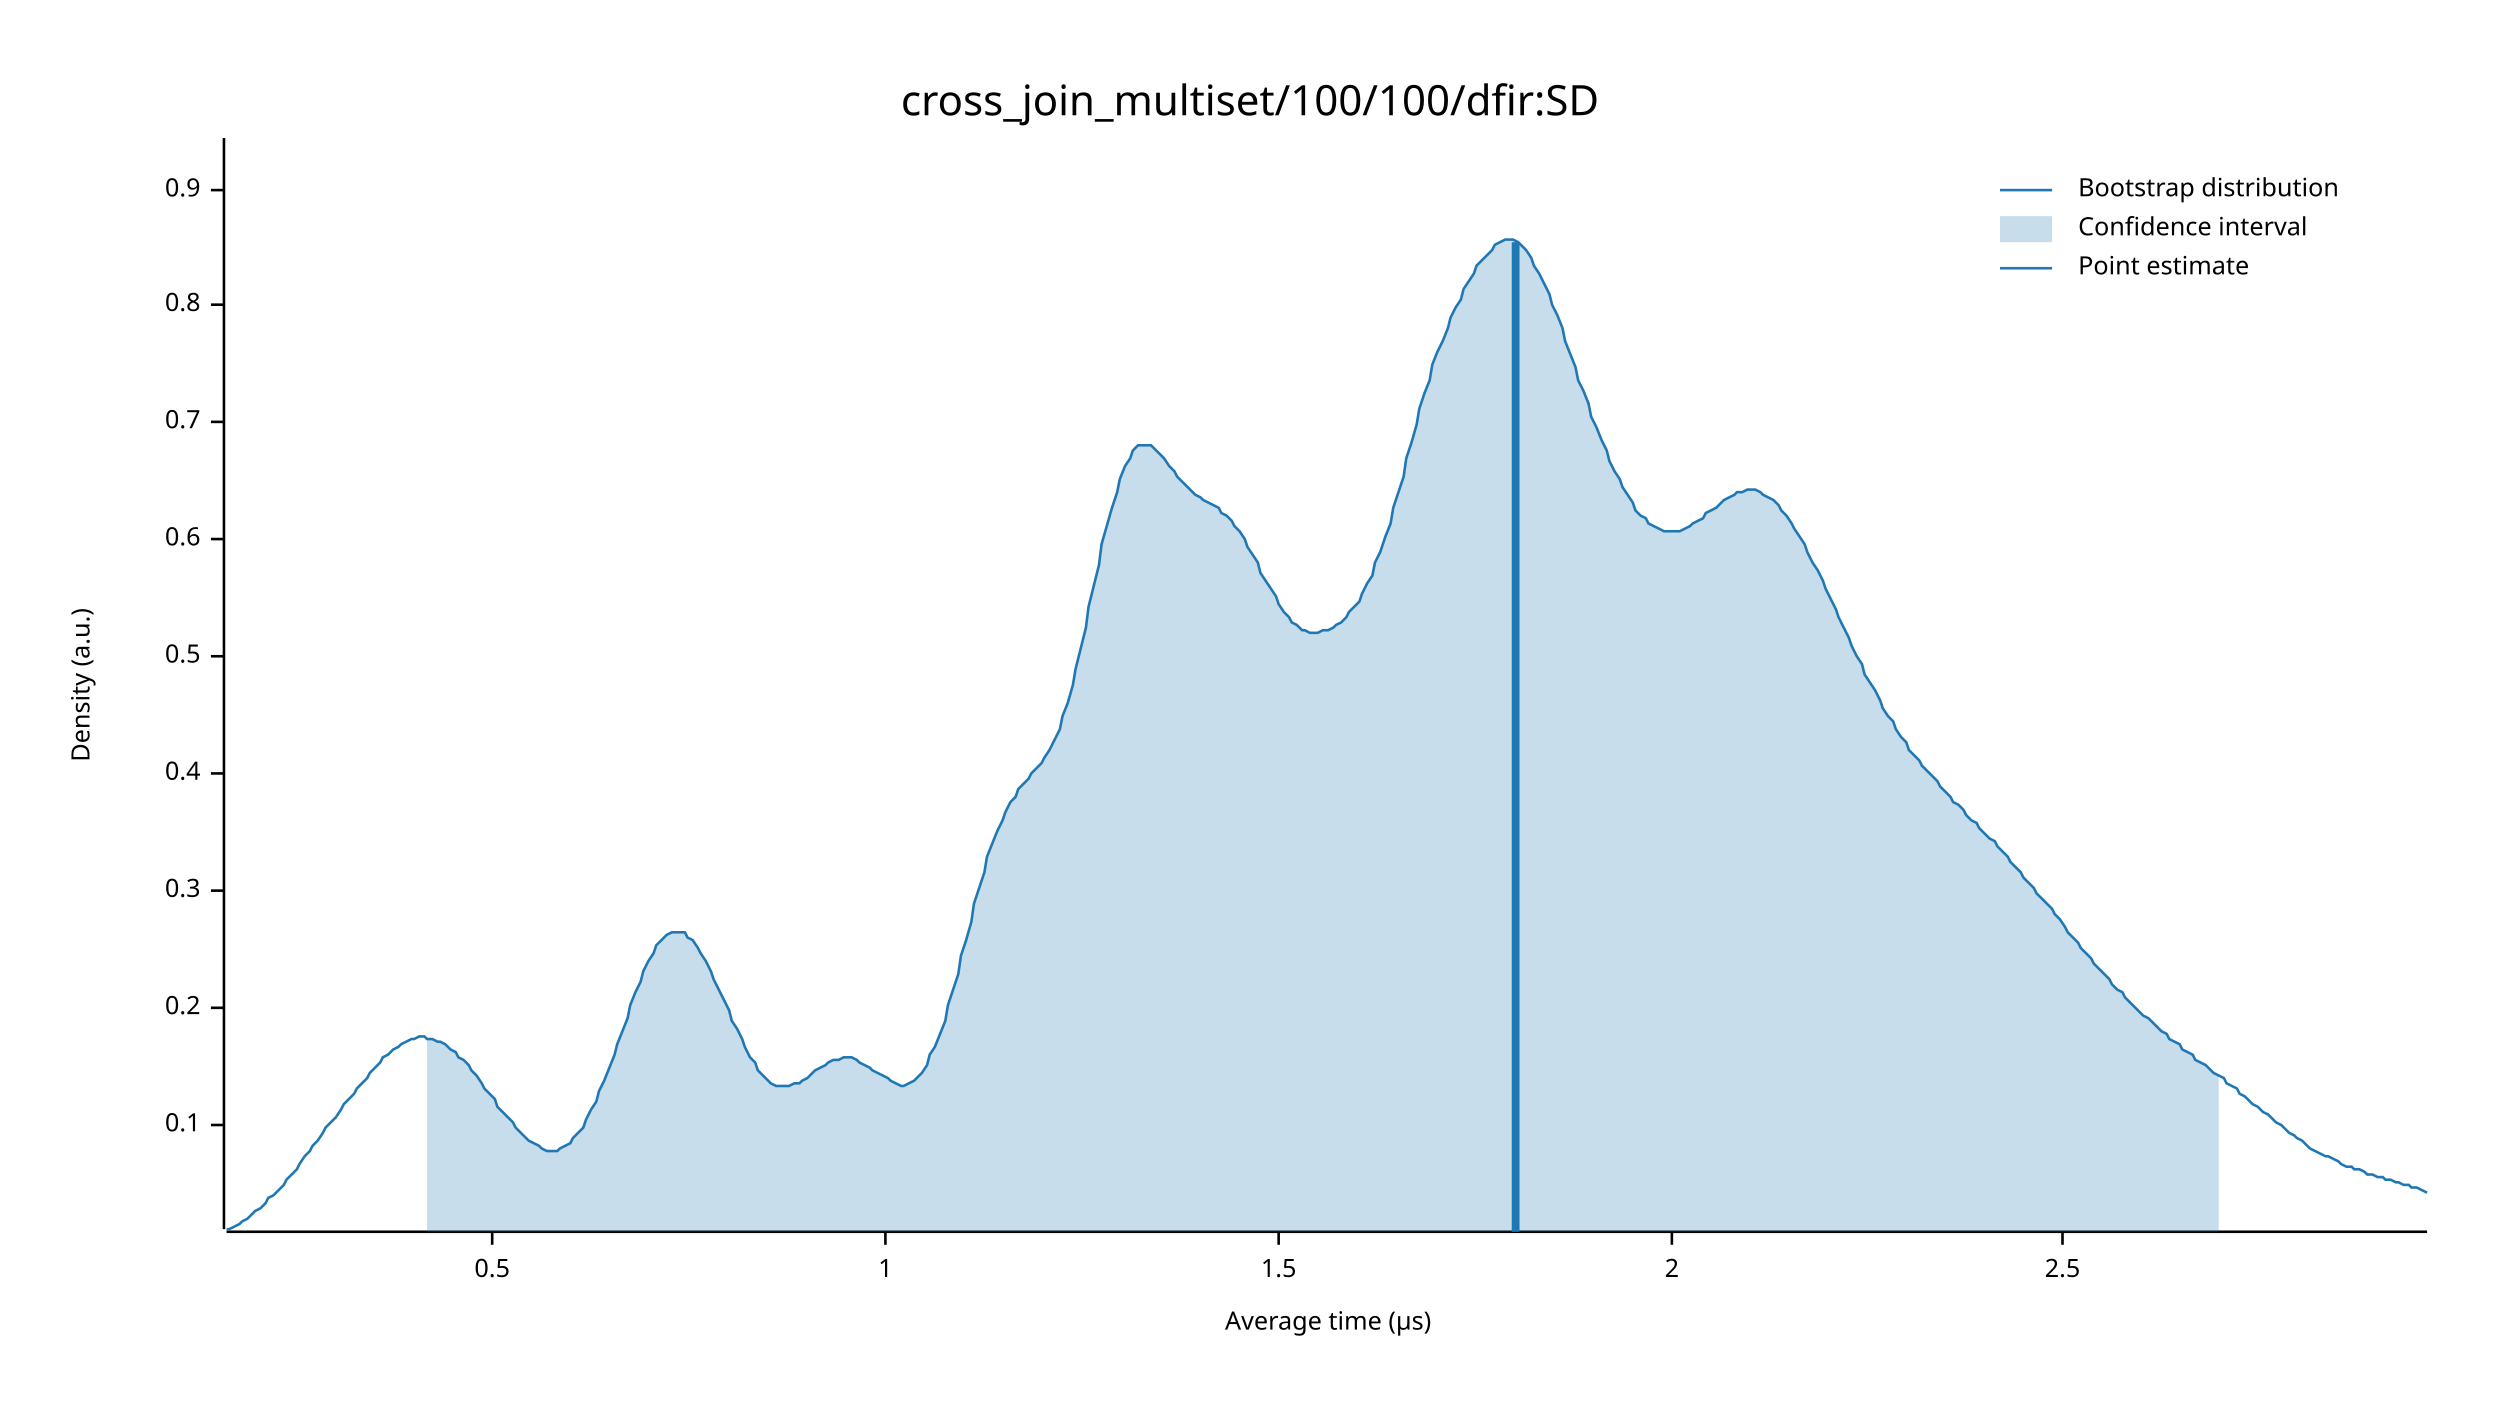
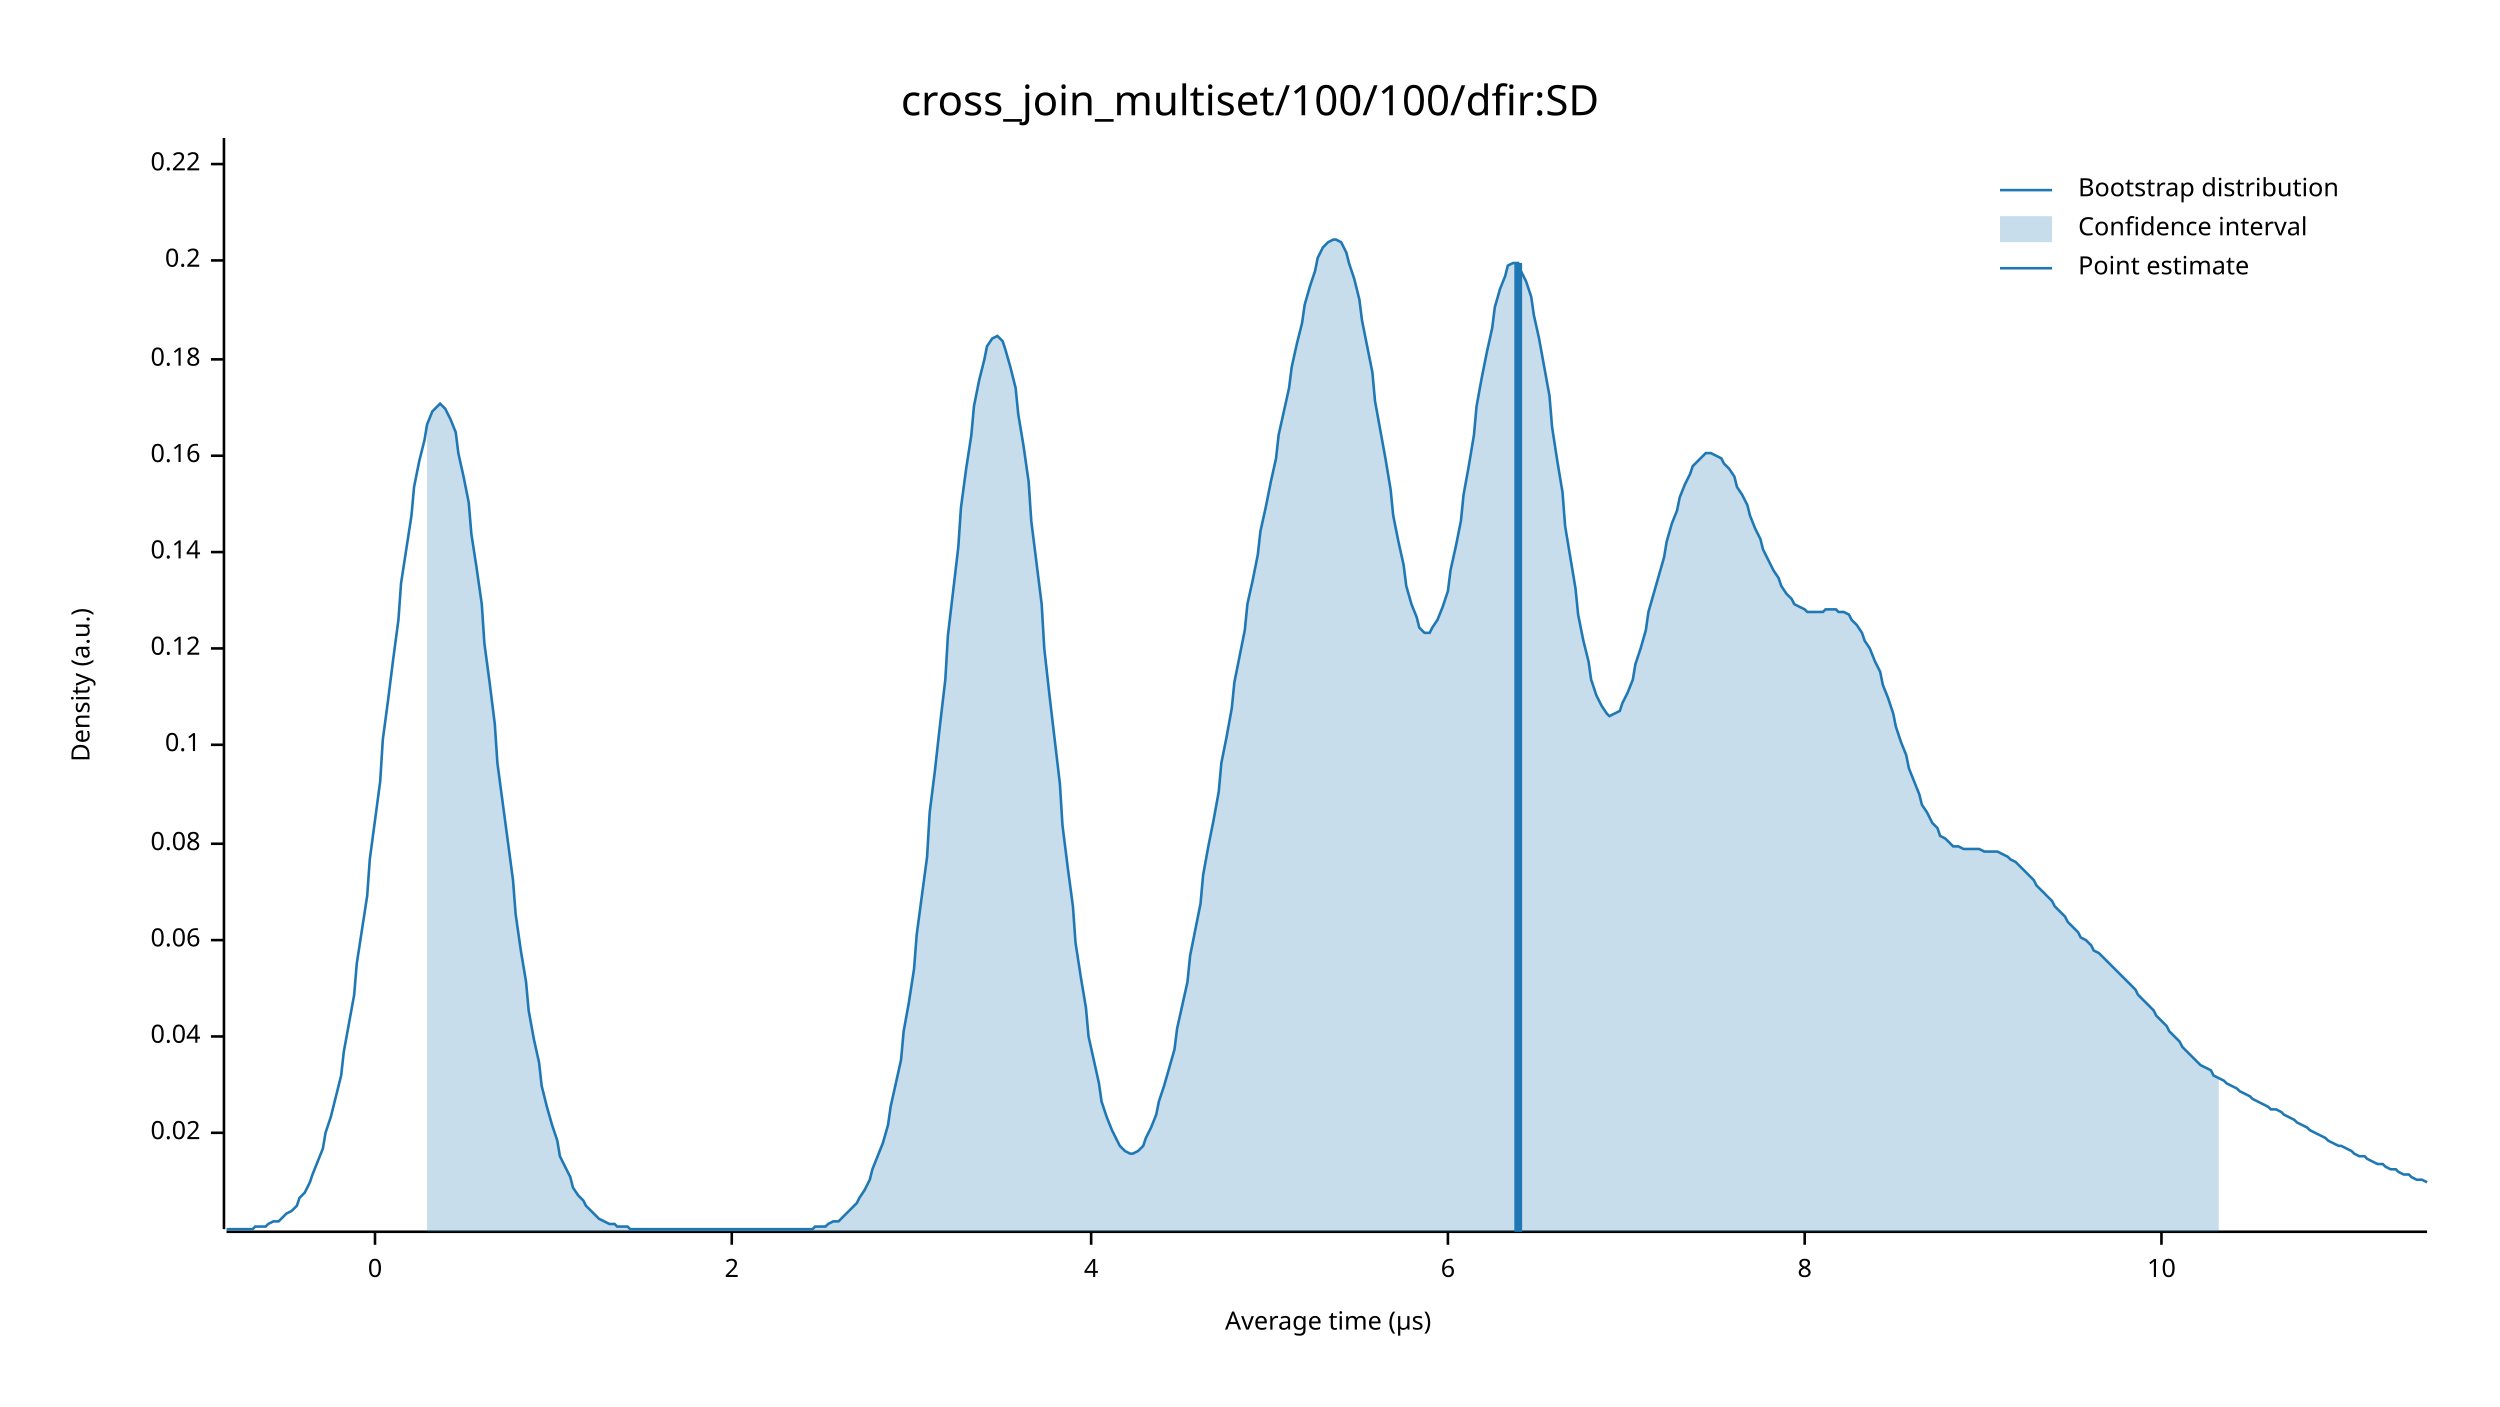
<svg xmlns="http://www.w3.org/2000/svg" width="960" height="540" viewBox="0 0 960 540">
  <text x="480" y="32" dy="0.76em" text-anchor="middle" font-family="sans-serif" font-size="16.129" opacity="1" fill="#000000">
cross_join_multiset/100/100/dfir:SD
</text>
  <text x="27" y="263" dy="0.76em" text-anchor="middle" font-family="sans-serif" font-size="9.677" opacity="1" fill="#000000" transform="rotate(270, 27, 263)">
Density (a.u.)
</text>
  <text x="510" y="513" dy="-0.5ex" text-anchor="middle" font-family="sans-serif" font-size="9.677" opacity="1" fill="#000000">
Average time (µs)
</text>
  <polyline fill="none" opacity="1" stroke="#000000" stroke-width="1" points="86,53 86,472 " />
-   <text x="77" y="432" dy="0.5ex" text-anchor="end" font-family="sans-serif" font-size="9.677" opacity="1" fill="#000000">
+   <text x="77" y="435" dy="0.5ex" text-anchor="end" font-family="sans-serif" font-size="9.677" opacity="1" fill="#000000">
+ 0.02
+ </text>
+   <polyline fill="none" opacity="1" stroke="#000000" stroke-width="1" points="81,435 86,435 " />
+   <text x="77" y="398" dy="0.5ex" text-anchor="end" font-family="sans-serif" font-size="9.677" opacity="1" fill="#000000">
+ 0.04
+ </text>
+   <polyline fill="none" opacity="1" stroke="#000000" stroke-width="1" points="81,398 86,398 " />
+   <text x="77" y="361" dy="0.5ex" text-anchor="end" font-family="sans-serif" font-size="9.677" opacity="1" fill="#000000">
+ 0.06
+ </text>
+   <polyline fill="none" opacity="1" stroke="#000000" stroke-width="1" points="81,361 86,361 " />
+   <text x="77" y="324" dy="0.5ex" text-anchor="end" font-family="sans-serif" font-size="9.677" opacity="1" fill="#000000">
+ 0.08
+ </text>
+   <polyline fill="none" opacity="1" stroke="#000000" stroke-width="1" points="81,324 86,324 " />
+   <text x="77" y="286" dy="0.5ex" text-anchor="end" font-family="sans-serif" font-size="9.677" opacity="1" fill="#000000">
0.1
</text>
-   <polyline fill="none" opacity="1" stroke="#000000" stroke-width="1" points="81,432 86,432 " />
-   <text x="77" y="387" dy="0.5ex" text-anchor="end" font-family="sans-serif" font-size="9.677" opacity="1" fill="#000000">
+   <polyline fill="none" opacity="1" stroke="#000000" stroke-width="1" points="81,286 86,286 " />
+   <text x="77" y="249" dy="0.5ex" text-anchor="end" font-family="sans-serif" font-size="9.677" opacity="1" fill="#000000">
+ 0.12
+ </text>
+   <polyline fill="none" opacity="1" stroke="#000000" stroke-width="1" points="81,249 86,249 " />
+   <text x="77" y="212" dy="0.5ex" text-anchor="end" font-family="sans-serif" font-size="9.677" opacity="1" fill="#000000">
+ 0.14
+ </text>
+   <polyline fill="none" opacity="1" stroke="#000000" stroke-width="1" points="81,212 86,212 " />
+   <text x="77" y="175" dy="0.5ex" text-anchor="end" font-family="sans-serif" font-size="9.677" opacity="1" fill="#000000">
+ 0.16
+ </text>
+   <polyline fill="none" opacity="1" stroke="#000000" stroke-width="1" points="81,175 86,175 " />
+   <text x="77" y="138" dy="0.5ex" text-anchor="end" font-family="sans-serif" font-size="9.677" opacity="1" fill="#000000">
+ 0.18
+ </text>
+   <polyline fill="none" opacity="1" stroke="#000000" stroke-width="1" points="81,138 86,138 " />
+   <text x="77" y="100" dy="0.5ex" text-anchor="end" font-family="sans-serif" font-size="9.677" opacity="1" fill="#000000">
0.2
</text>
-   <polyline fill="none" opacity="1" stroke="#000000" stroke-width="1" points="81,387 86,387 " />
-   <text x="77" y="342" dy="0.5ex" text-anchor="end" font-family="sans-serif" font-size="9.677" opacity="1" fill="#000000">
- 0.3
+   <polyline fill="none" opacity="1" stroke="#000000" stroke-width="1" points="81,100 86,100 " />
+   <text x="77" y="63" dy="0.5ex" text-anchor="end" font-family="sans-serif" font-size="9.677" opacity="1" fill="#000000">
+ 0.22
</text>
-   <polyline fill="none" opacity="1" stroke="#000000" stroke-width="1" points="81,342 86,342 " />
-   <text x="77" y="297" dy="0.5ex" text-anchor="end" font-family="sans-serif" font-size="9.677" opacity="1" fill="#000000">
- 0.4
+   <polyline fill="none" opacity="1" stroke="#000000" stroke-width="1" points="81,63 86,63 " />
+   <polyline fill="none" opacity="1" stroke="#000000" stroke-width="1" points="87,473 932,473 " />
+   <text x="144" y="483" dy="0.76em" text-anchor="middle" font-family="sans-serif" font-size="9.677" opacity="1" fill="#000000">
+ 0
</text>
-   <polyline fill="none" opacity="1" stroke="#000000" stroke-width="1" points="81,297 86,297 " />
-   <text x="77" y="252" dy="0.5ex" text-anchor="end" font-family="sans-serif" font-size="9.677" opacity="1" fill="#000000">
- 0.5
- </text>
-   <polyline fill="none" opacity="1" stroke="#000000" stroke-width="1" points="81,252 86,252 " />
-   <text x="77" y="207" dy="0.5ex" text-anchor="end" font-family="sans-serif" font-size="9.677" opacity="1" fill="#000000">
- 0.6
- </text>
-   <polyline fill="none" opacity="1" stroke="#000000" stroke-width="1" points="81,207 86,207 " />
-   <text x="77" y="162" dy="0.5ex" text-anchor="end" font-family="sans-serif" font-size="9.677" opacity="1" fill="#000000">
- 0.7
- </text>
-   <polyline fill="none" opacity="1" stroke="#000000" stroke-width="1" points="81,162 86,162 " />
-   <text x="77" y="117" dy="0.5ex" text-anchor="end" font-family="sans-serif" font-size="9.677" opacity="1" fill="#000000">
- 0.8
- </text>
-   <polyline fill="none" opacity="1" stroke="#000000" stroke-width="1" points="81,117 86,117 " />
-   <text x="77" y="73" dy="0.5ex" text-anchor="end" font-family="sans-serif" font-size="9.677" opacity="1" fill="#000000">
- 0.9
- </text>
-   <polyline fill="none" opacity="1" stroke="#000000" stroke-width="1" points="81,73 86,73 " />
-   <polyline fill="none" opacity="1" stroke="#000000" stroke-width="1" points="87,473 932,473 " />
-   <text x="189" y="483" dy="0.76em" text-anchor="middle" font-family="sans-serif" font-size="9.677" opacity="1" fill="#000000">
- 0.5
- </text>
-   <polyline fill="none" opacity="1" stroke="#000000" stroke-width="1" points="189,473 189,478 " />
-   <text x="340" y="483" dy="0.76em" text-anchor="middle" font-family="sans-serif" font-size="9.677" opacity="1" fill="#000000">
- 1
- </text>
-   <polyline fill="none" opacity="1" stroke="#000000" stroke-width="1" points="340,473 340,478 " />
-   <text x="491" y="483" dy="0.76em" text-anchor="middle" font-family="sans-serif" font-size="9.677" opacity="1" fill="#000000">
- 1.5
- </text>
-   <polyline fill="none" opacity="1" stroke="#000000" stroke-width="1" points="491,473 491,478 " />
-   <text x="642" y="483" dy="0.76em" text-anchor="middle" font-family="sans-serif" font-size="9.677" opacity="1" fill="#000000">
+   <polyline fill="none" opacity="1" stroke="#000000" stroke-width="1" points="144,473 144,478 " />
+   <text x="281" y="483" dy="0.76em" text-anchor="middle" font-family="sans-serif" font-size="9.677" opacity="1" fill="#000000">
2
</text>
-   <polyline fill="none" opacity="1" stroke="#000000" stroke-width="1" points="642,473 642,478 " />
-   <text x="792" y="483" dy="0.76em" text-anchor="middle" font-family="sans-serif" font-size="9.677" opacity="1" fill="#000000">
- 2.5
+   <polyline fill="none" opacity="1" stroke="#000000" stroke-width="1" points="281,473 281,478 " />
+   <text x="419" y="483" dy="0.76em" text-anchor="middle" font-family="sans-serif" font-size="9.677" opacity="1" fill="#000000">
+ 4
</text>
-   <polyline fill="none" opacity="1" stroke="#000000" stroke-width="1" points="792,473 792,478 " />
-   <polyline fill="none" opacity="1" stroke="#1F78B4" stroke-width="1" points="87,472 88,472 90,471 92,470 93,469 95,468 97,466 98,465 100,464 102,462 103,460 105,459 107,457 109,455 110,453 112,451 114,449 115,447 117,444 119,442 120,440 122,438 124,435 125,433 127,431 129,429 131,426 132,424 134,422 136,420 137,418 139,416 141,414 142,412 144,410 146,408 147,406 149,405 151,403 153,402 154,401 156,400 158,399 159,399 161,398 163,398 164,399 166,399 168,400 169,400 171,401 173,403 175,404 176,406 178,407 180,409 181,411 183,413 185,416 186,418 188,420 190,422 191,425 193,427 195,429 197,431 198,433 200,435 202,437 203,438 205,439 207,440 208,441 210,442 212,442 214,442 215,441 217,440 219,439 220,437 222,435 224,433 225,430 227,426 229,423 230,419 232,415 234,410 236,405 237,401 239,396 241,391 242,386 244,381 246,377 247,373 249,369 251,366 252,363 254,361 256,359 258,358 259,358 261,358 263,358 264,360 266,361 268,364 269,366 271,369 273,373 274,376 276,380 278,384 280,388 281,392 283,395 285,399 286,402 288,406 290,408 291,411 293,413 295,415 296,416 298,417 300,417 302,417 303,417 305,416 307,416 308,415 310,414 312,412 313,411 315,410 317,409 318,408 320,407 322,407 324,406 325,406 327,406 329,407 330,408 332,409 334,410 335,411 337,412 339,413 341,414 342,415 344,416 346,417 347,417 349,416 351,415 352,414 354,412 356,409 357,405 359,402 361,397 363,392 364,386 366,380 368,374 369,367 371,361 373,354 374,347 376,341 378,335 379,329 381,324 383,319 385,315 386,312 388,308 390,306 391,303 393,301 395,299 396,297 398,295 400,293 401,291 403,288 405,284 407,280 408,275 410,270 412,263 413,257 415,249 417,241 418,233 420,225 422,217 423,209 425,202 427,195 429,189 430,184 432,179 434,176 435,173 437,171 439,171 440,171 442,171 444,173 445,174 447,176 449,179 451,181 452,183 454,185 456,187 457,188 459,190 461,191 462,192 464,193 466,194 468,195 469,197 471,198 473,200 474,202 476,204 478,207 479,210 481,213 483,216 484,220 486,223 488,226 490,229 491,232 493,235 495,237 496,239 498,240 500,242 501,242 503,243 505,243 506,243 508,242 510,242 512,241 513,240 515,239 517,237 518,235 520,233 522,231 523,228 525,224 527,221 528,216 530,212 532,206 534,201 535,195 537,189 539,183 540,176 542,170 544,163 545,157 547,151 549,146 550,140 552,135 554,131 556,126 557,122 559,118 561,115 562,111 564,108 566,105 567,102 569,100 571,98 573,96 574,94 576,93 578,92 579,92 581,92 583,93 584,94 586,96 588,99 589,102 591,105 593,109 595,113 596,117 598,121 600,126 601,131 603,136 605,141 606,146 608,150 610,155 611,160 613,164 615,169 617,173 618,177 620,181 622,184 623,187 625,190 627,193 628,196 630,198 632,199 633,201 635,202 637,203 639,204 640,204 642,204 644,204 645,204 647,203 649,202 650,201 652,200 654,199 655,197 657,196 659,195 661,193 662,192 664,191 666,190 667,189 669,189 671,188 672,188 674,188 676,189 677,190 679,191 681,192 683,194 684,196 686,198 688,201 689,203 691,206 693,209 694,212 696,216 698,219 700,223 701,226 703,230 705,234 706,237 708,241 710,245 711,248 713,252 715,255 716,259 718,262 720,265 722,269 723,272 725,275 727,277 728,280 730,283 732,285 733,288 735,290 737,292 738,294 740,296 742,298 744,300 745,302 747,304 749,306 750,308 752,309 754,311 755,313 757,315 759,316 760,318 762,320 764,322 766,323 767,325 769,327 771,329 772,331 774,333 776,335 777,337 779,339 781,341 782,343 784,345 786,347 788,349 789,351 791,353 793,356 794,358 796,360 798,362 799,364 801,366 803,368 804,370 806,372 808,374 810,376 811,378 813,380 815,381 816,383 818,385 820,387 821,388 823,390 825,391 827,393 828,394 830,396 832,397 833,399 835,400 837,401 838,403 840,404 842,405 843,407 845,408 847,409 849,411 850,412 852,413 854,414 855,416 857,417 859,418 860,420 862,421 864,423 865,424 867,425 869,427 871,428 872,429 874,431 876,432 877,433 879,435 881,436 882,437 884,438 886,440 887,441 889,442 891,443 893,444 894,444 896,445 898,446 899,447 901,448 903,448 904,449 906,449 908,450 909,451 911,451 913,452 915,452 916,453 918,453 920,454 921,454 923,455 925,455 926,456 928,456 930,457 932,458 " />
-   <polygon opacity="0.25" fill="#1F78B4" points="164,399 166,399 168,400 169,400 171,401 173,403 175,404 176,406 178,407 180,409 181,411 183,413 185,416 186,418 188,420 190,422 191,425 193,427 195,429 197,431 198,433 200,435 202,437 203,438 205,439 207,440 208,441 210,442 212,442 214,442 215,441 217,440 219,439 220,437 222,435 224,433 225,430 227,426 229,423 230,419 232,415 234,410 236,405 237,401 239,396 241,391 242,386 244,381 246,377 247,373 249,369 251,366 252,363 254,361 256,359 258,358 259,358 261,358 263,358 264,360 266,361 268,364 269,366 271,369 273,373 274,376 276,380 278,384 280,388 281,392 283,395 285,399 286,402 288,406 290,408 291,411 293,413 295,415 296,416 298,417 300,417 302,417 303,417 305,416 307,416 308,415 310,414 312,412 313,411 315,410 317,409 318,408 320,407 322,407 324,406 325,406 327,406 329,407 330,408 332,409 334,410 335,411 337,412 339,413 341,414 342,415 344,416 346,417 347,417 349,416 351,415 352,414 354,412 356,409 357,405 359,402 361,397 363,392 364,386 366,380 368,374 369,367 371,361 373,354 374,347 376,341 378,335 379,329 381,324 383,319 385,315 386,312 388,308 390,306 391,303 393,301 395,299 396,297 398,295 400,293 401,291 403,288 405,284 407,280 408,275 410,270 412,263 413,257 415,249 417,241 418,233 420,225 422,217 423,209 425,202 427,195 429,189 430,184 432,179 434,176 435,173 437,171 439,171 440,171 442,171 444,173 445,174 447,176 449,179 451,181 452,183 454,185 456,187 457,188 459,190 461,191 462,192 464,193 466,194 468,195 469,197 471,198 473,200 474,202 476,204 478,207 479,210 481,213 483,216 484,220 486,223 488,226 490,229 491,232 493,235 495,237 496,239 498,240 500,242 501,242 503,243 505,243 506,243 508,242 510,242 512,241 513,240 515,239 517,237 518,235 520,233 522,231 523,228 525,224 527,221 528,216 530,212 532,206 534,201 535,195 537,189 539,183 540,176 542,170 544,163 545,157 547,151 549,146 550,140 552,135 554,131 556,126 557,122 559,118 561,115 562,111 564,108 566,105 567,102 569,100 571,98 573,96 574,94 576,93 578,92 579,92 581,92 583,93 584,94 586,96 588,99 589,102 591,105 593,109 595,113 596,117 598,121 600,126 601,131 603,136 605,141 606,146 608,150 610,155 611,160 613,164 615,169 617,173 618,177 620,181 622,184 623,187 625,190 627,193 628,196 630,198 632,199 633,201 635,202 637,203 639,204 640,204 642,204 644,204 645,204 647,203 649,202 650,201 652,200 654,199 655,197 657,196 659,195 661,193 662,192 664,191 666,190 667,189 669,189 671,188 672,188 674,188 676,189 677,190 679,191 681,192 683,194 684,196 686,198 688,201 689,203 691,206 693,209 694,212 696,216 698,219 700,223 701,226 703,230 705,234 706,237 708,241 710,245 711,248 713,252 715,255 716,259 718,262 720,265 722,269 723,272 725,275 727,277 728,280 730,283 732,285 733,288 735,290 737,292 738,294 740,296 742,298 744,300 745,302 747,304 749,306 750,308 752,309 754,311 755,313 757,315 759,316 760,318 762,320 764,322 766,323 767,325 769,327 771,329 772,331 774,333 776,335 777,337 779,339 781,341 782,343 784,345 786,347 788,349 789,351 791,353 793,356 794,358 796,360 798,362 799,364 801,366 803,368 804,370 806,372 808,374 810,376 811,378 813,380 815,381 816,383 818,385 820,387 821,388 823,390 825,391 827,393 828,394 830,396 832,397 833,399 835,400 837,401 838,403 840,404 842,405 843,407 845,408 847,409 849,411 850,412 852,413 852,473 164,473 " />
-   <polyline fill="none" opacity="1" stroke="#1F78B4" stroke-width="3" points="582,473 582,93 " />
+   <polyline fill="none" opacity="1" stroke="#000000" stroke-width="1" points="419,473 419,478 " />
+   <text x="556" y="483" dy="0.76em" text-anchor="middle" font-family="sans-serif" font-size="9.677" opacity="1" fill="#000000">
+ 6
+ </text>
+   <polyline fill="none" opacity="1" stroke="#000000" stroke-width="1" points="556,473 556,478 " />
+   <text x="693" y="483" dy="0.76em" text-anchor="middle" font-family="sans-serif" font-size="9.677" opacity="1" fill="#000000">
+ 8
+ </text>
+   <polyline fill="none" opacity="1" stroke="#000000" stroke-width="1" points="693,473 693,478 " />
+   <text x="830" y="483" dy="0.76em" text-anchor="middle" font-family="sans-serif" font-size="9.677" opacity="1" fill="#000000">
+ 10
+ </text>
+   <polyline fill="none" opacity="1" stroke="#000000" stroke-width="1" points="830,473 830,478 " />
+   <polyline fill="none" opacity="1" stroke="#1F78B4" stroke-width="1" points="87,472 88,472 90,472 92,472 93,472 95,472 97,472 98,471 100,471 102,471 103,470 105,469 107,469 109,467 110,466 112,465 114,463 115,460 117,458 119,454 120,451 122,446 124,441 125,435 127,429 129,421 131,413 132,404 134,393 136,382 137,370 139,357 141,344 142,330 144,315 146,300 147,284 149,269 151,253 153,238 154,224 156,211 158,198 159,187 161,177 163,169 164,163 166,158 168,156 169,155 171,157 173,161 175,166 176,174 178,183 180,193 181,205 183,218 185,232 186,247 188,262 190,278 191,293 193,308 195,323 197,338 198,351 200,365 202,377 203,388 205,399 207,408 208,417 210,425 212,432 214,438 215,444 217,448 219,452 220,456 222,459 224,461 225,463 227,465 229,467 230,468 232,469 234,470 236,470 237,471 239,471 241,471 242,472 244,472 246,472 247,472 249,472 251,472 252,472 254,472 256,472 258,472 259,472 261,472 263,472 264,472 266,472 268,472 269,472 271,472 273,472 274,472 276,472 278,472 280,472 281,472 283,472 285,472 286,472 288,472 290,472 291,472 293,472 295,472 296,472 298,472 300,472 302,472 303,472 305,472 307,472 308,472 310,472 312,472 313,471 315,471 317,471 318,470 320,469 322,469 324,467 325,466 327,464 329,462 330,460 332,457 334,453 335,449 337,444 339,439 341,432 342,425 344,416 346,407 347,396 349,385 351,372 352,359 354,344 356,329 357,312 359,296 361,278 363,261 364,244 366,227 368,210 369,195 371,180 373,167 374,156 376,146 378,138 379,133 381,130 383,129 385,131 386,134 388,141 390,149 391,159 393,171 395,185 396,200 398,216 400,232 401,249 403,267 405,284 407,301 408,317 410,333 412,348 413,362 415,375 417,387 418,398 420,407 422,416 423,423 425,429 427,434 429,438 430,440 432,442 434,443 435,443 437,442 439,440 440,437 442,433 444,428 445,423 447,417 449,410 451,403 452,395 454,386 456,377 457,367 459,357 461,347 462,336 464,325 466,315 468,304 469,293 471,283 473,272 474,262 476,252 478,242 479,232 481,223 483,213 484,204 486,195 488,185 490,176 491,167 493,158 495,149 496,141 498,132 500,124 501,117 503,110 505,104 506,99 508,95 510,93 512,92 513,92 515,93 517,97 518,101 520,107 522,115 523,123 525,133 527,143 528,154 530,165 532,176 534,188 535,198 537,208 539,217 540,225 542,232 544,237 545,241 547,243 549,243 550,241 552,238 554,233 556,227 557,219 559,210 561,200 562,190 564,179 566,167 567,156 569,145 571,135 573,126 574,118 576,111 578,106 579,102 581,101 583,101 584,104 586,108 588,114 589,121 591,130 593,141 595,152 596,164 598,177 600,189 601,202 603,214 605,226 606,236 608,246 610,254 611,261 613,267 615,271 617,274 618,275 620,274 622,273 623,270 625,266 627,261 628,255 630,249 632,242 633,235 635,228 637,221 639,214 640,208 642,201 644,196 645,191 647,186 649,182 650,179 652,177 654,175 655,174 657,174 659,175 661,176 662,178 664,180 666,183 667,187 669,190 671,194 672,198 674,203 676,207 677,211 679,215 681,219 683,222 684,225 686,228 688,230 689,232 691,233 693,234 694,235 696,235 698,235 700,235 701,234 703,234 705,234 706,235 708,235 710,236 711,238 713,240 715,243 716,246 718,249 720,254 722,258 723,263 725,268 727,274 728,279 730,285 732,290 733,295 735,300 737,305 738,309 740,312 742,316 744,318 745,321 747,322 749,324 750,325 752,325 754,326 755,326 757,326 759,326 760,326 762,327 764,327 766,327 767,327 769,328 771,329 772,330 774,331 776,333 777,334 779,336 781,338 782,340 784,342 786,344 788,346 789,348 791,350 793,352 794,354 796,356 798,358 799,360 801,361 803,363 804,365 806,366 808,368 810,370 811,371 813,373 815,375 816,376 818,378 820,380 821,382 823,384 825,386 827,388 828,390 830,392 832,394 833,396 835,398 837,400 838,402 840,404 842,406 843,407 845,409 847,410 849,411 850,413 852,414 854,415 855,416 857,417 859,418 860,419 862,420 864,421 865,422 867,423 869,424 871,425 872,426 874,426 876,427 877,428 879,429 881,430 882,431 884,432 886,433 887,434 889,435 891,436 893,437 894,438 896,439 898,440 899,440 901,441 903,442 904,443 906,444 908,444 909,445 911,446 913,447 915,447 916,448 918,449 920,449 921,450 923,451 925,451 926,452 928,453 930,453 932,454 " />
+   <polygon opacity="0.25" fill="#1F78B4" points="164,163 166,158 168,156 169,155 171,157 173,161 175,166 176,174 178,183 180,193 181,205 183,218 185,232 186,247 188,262 190,278 191,293 193,308 195,323 197,338 198,351 200,365 202,377 203,388 205,399 207,408 208,417 210,425 212,432 214,438 215,444 217,448 219,452 220,456 222,459 224,461 225,463 227,465 229,467 230,468 232,469 234,470 236,470 237,471 239,471 241,471 242,472 244,472 246,472 247,472 249,472 251,472 252,472 254,472 256,472 258,472 259,472 261,472 263,472 264,472 266,472 268,472 269,472 271,472 273,472 274,472 276,472 278,472 280,472 281,472 283,472 285,472 286,472 288,472 290,472 291,472 293,472 295,472 296,472 298,472 300,472 302,472 303,472 305,472 307,472 308,472 310,472 312,472 313,471 315,471 317,471 318,470 320,469 322,469 324,467 325,466 327,464 329,462 330,460 332,457 334,453 335,449 337,444 339,439 341,432 342,425 344,416 346,407 347,396 349,385 351,372 352,359 354,344 356,329 357,312 359,296 361,278 363,261 364,244 366,227 368,210 369,195 371,180 373,167 374,156 376,146 378,138 379,133 381,130 383,129 385,131 386,134 388,141 390,149 391,159 393,171 395,185 396,200 398,216 400,232 401,249 403,267 405,284 407,301 408,317 410,333 412,348 413,362 415,375 417,387 418,398 420,407 422,416 423,423 425,429 427,434 429,438 430,440 432,442 434,443 435,443 437,442 439,440 440,437 442,433 444,428 445,423 447,417 449,410 451,403 452,395 454,386 456,377 457,367 459,357 461,347 462,336 464,325 466,315 468,304 469,293 471,283 473,272 474,262 476,252 478,242 479,232 481,223 483,213 484,204 486,195 488,185 490,176 491,167 493,158 495,149 496,141 498,132 500,124 501,117 503,110 505,104 506,99 508,95 510,93 512,92 513,92 515,93 517,97 518,101 520,107 522,115 523,123 525,133 527,143 528,154 530,165 532,176 534,188 535,198 537,208 539,217 540,225 542,232 544,237 545,241 547,243 549,243 550,241 552,238 554,233 556,227 557,219 559,210 561,200 562,190 564,179 566,167 567,156 569,145 571,135 573,126 574,118 576,111 578,106 579,102 581,101 583,101 584,104 586,108 588,114 589,121 591,130 593,141 595,152 596,164 598,177 600,189 601,202 603,214 605,226 606,236 608,246 610,254 611,261 613,267 615,271 617,274 618,275 620,274 622,273 623,270 625,266 627,261 628,255 630,249 632,242 633,235 635,228 637,221 639,214 640,208 642,201 644,196 645,191 647,186 649,182 650,179 652,177 654,175 655,174 657,174 659,175 661,176 662,178 664,180 666,183 667,187 669,190 671,194 672,198 674,203 676,207 677,211 679,215 681,219 683,222 684,225 686,228 688,230 689,232 691,233 693,234 694,235 696,235 698,235 700,235 701,234 703,234 705,234 706,235 708,235 710,236 711,238 713,240 715,243 716,246 718,249 720,254 722,258 723,263 725,268 727,274 728,279 730,285 732,290 733,295 735,300 737,305 738,309 740,312 742,316 744,318 745,321 747,322 749,324 750,325 752,325 754,326 755,326 757,326 759,326 760,326 762,327 764,327 766,327 767,327 769,328 771,329 772,330 774,331 776,333 777,334 779,336 781,338 782,340 784,342 786,344 788,346 789,348 791,350 793,352 794,354 796,356 798,358 799,360 801,361 803,363 804,365 806,366 808,368 810,370 811,371 813,373 815,375 816,376 818,378 820,380 821,382 823,384 825,386 827,388 828,390 830,392 832,394 833,396 835,398 837,400 838,402 840,404 842,406 843,407 845,409 847,410 849,411 850,413 852,414 852,473 164,473 " />
+   <polyline fill="none" opacity="1" stroke="#1F78B4" stroke-width="3" points="583,473 583,101 " />
  <text x="798" y="68" dy="0.76em" text-anchor="start" font-family="sans-serif" font-size="9.677" opacity="1" fill="#000000">
Bootstrap distribution
</text>
  <text x="798" y="83" dy="0.76em" text-anchor="start" font-family="sans-serif" font-size="9.677" opacity="1" fill="#000000">
Confidence interval
</text>
  <text x="798" y="98" dy="0.76em" text-anchor="start" font-family="sans-serif" font-size="9.677" opacity="1" fill="#000000">
Point estimate
</text>
  <polyline fill="none" opacity="1" stroke="#1F78B4" stroke-width="1" points="768,73 788,73 " />
  <rect x="768" y="83" width="20" height="10" opacity="0.25" fill="#1F78B4" stroke="none" />
  <polyline fill="none" opacity="1" stroke="#1F78B4" stroke-width="1" points="768,103 788,103 " />
</svg>
